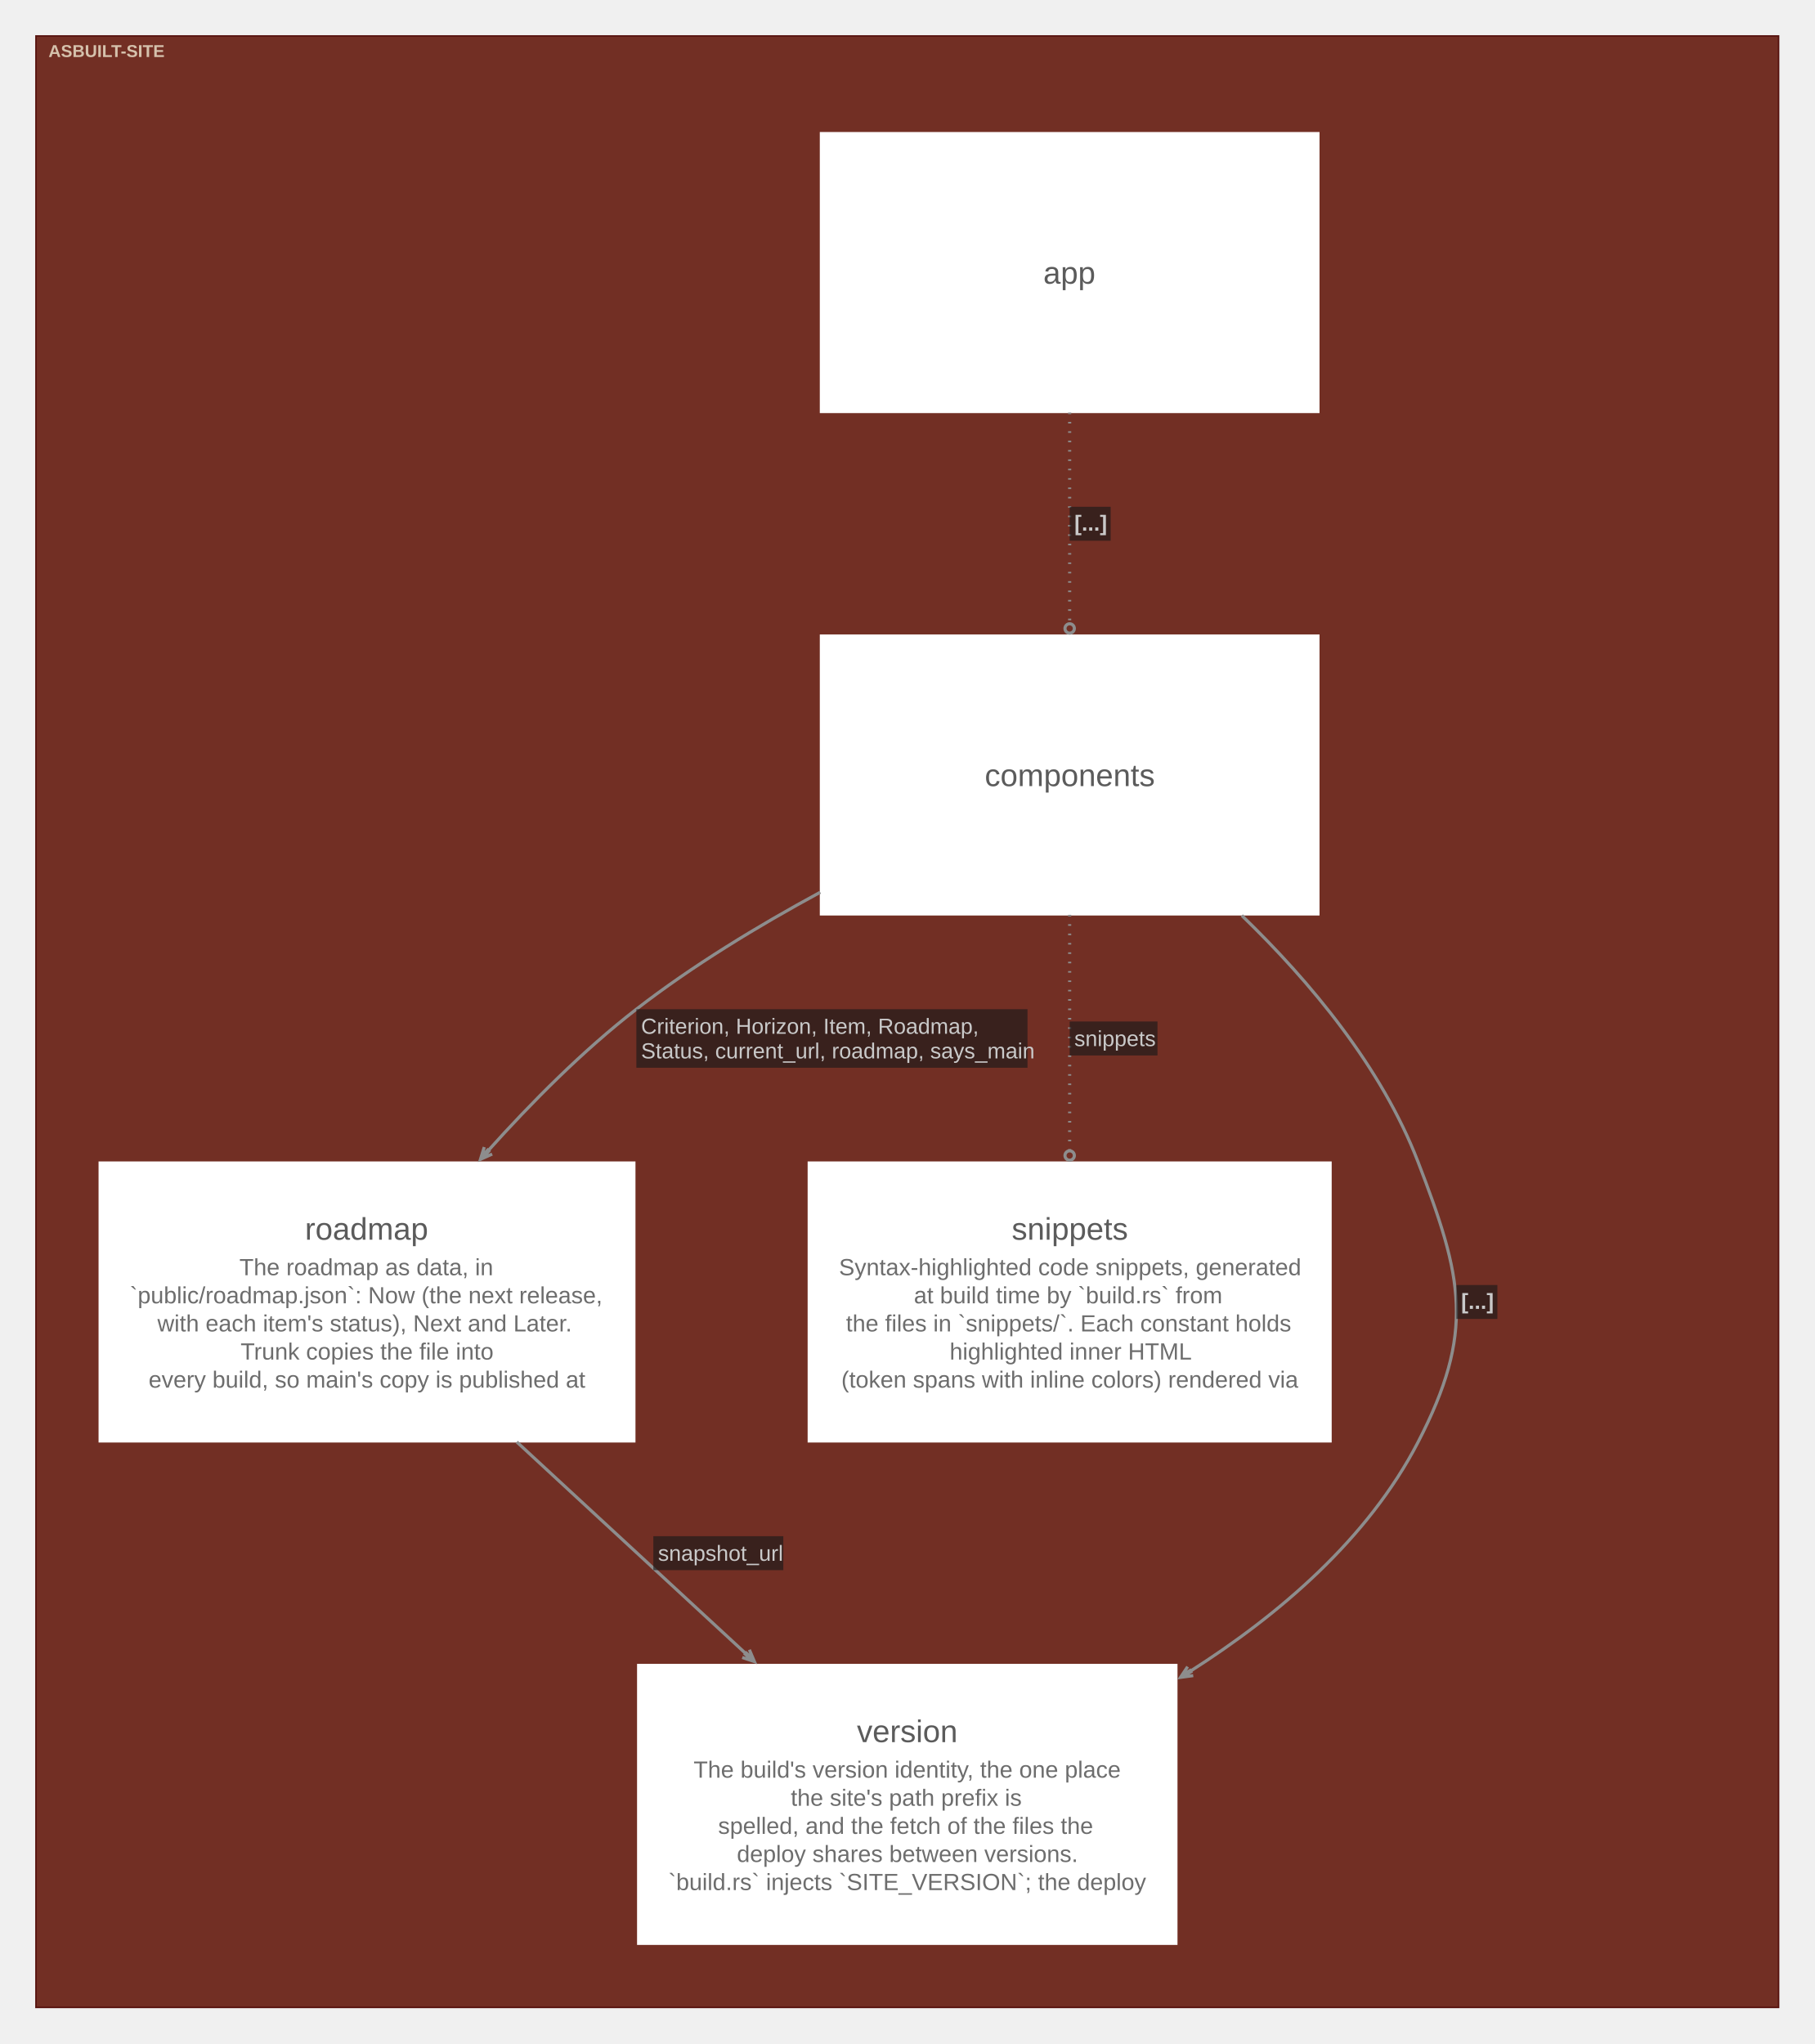
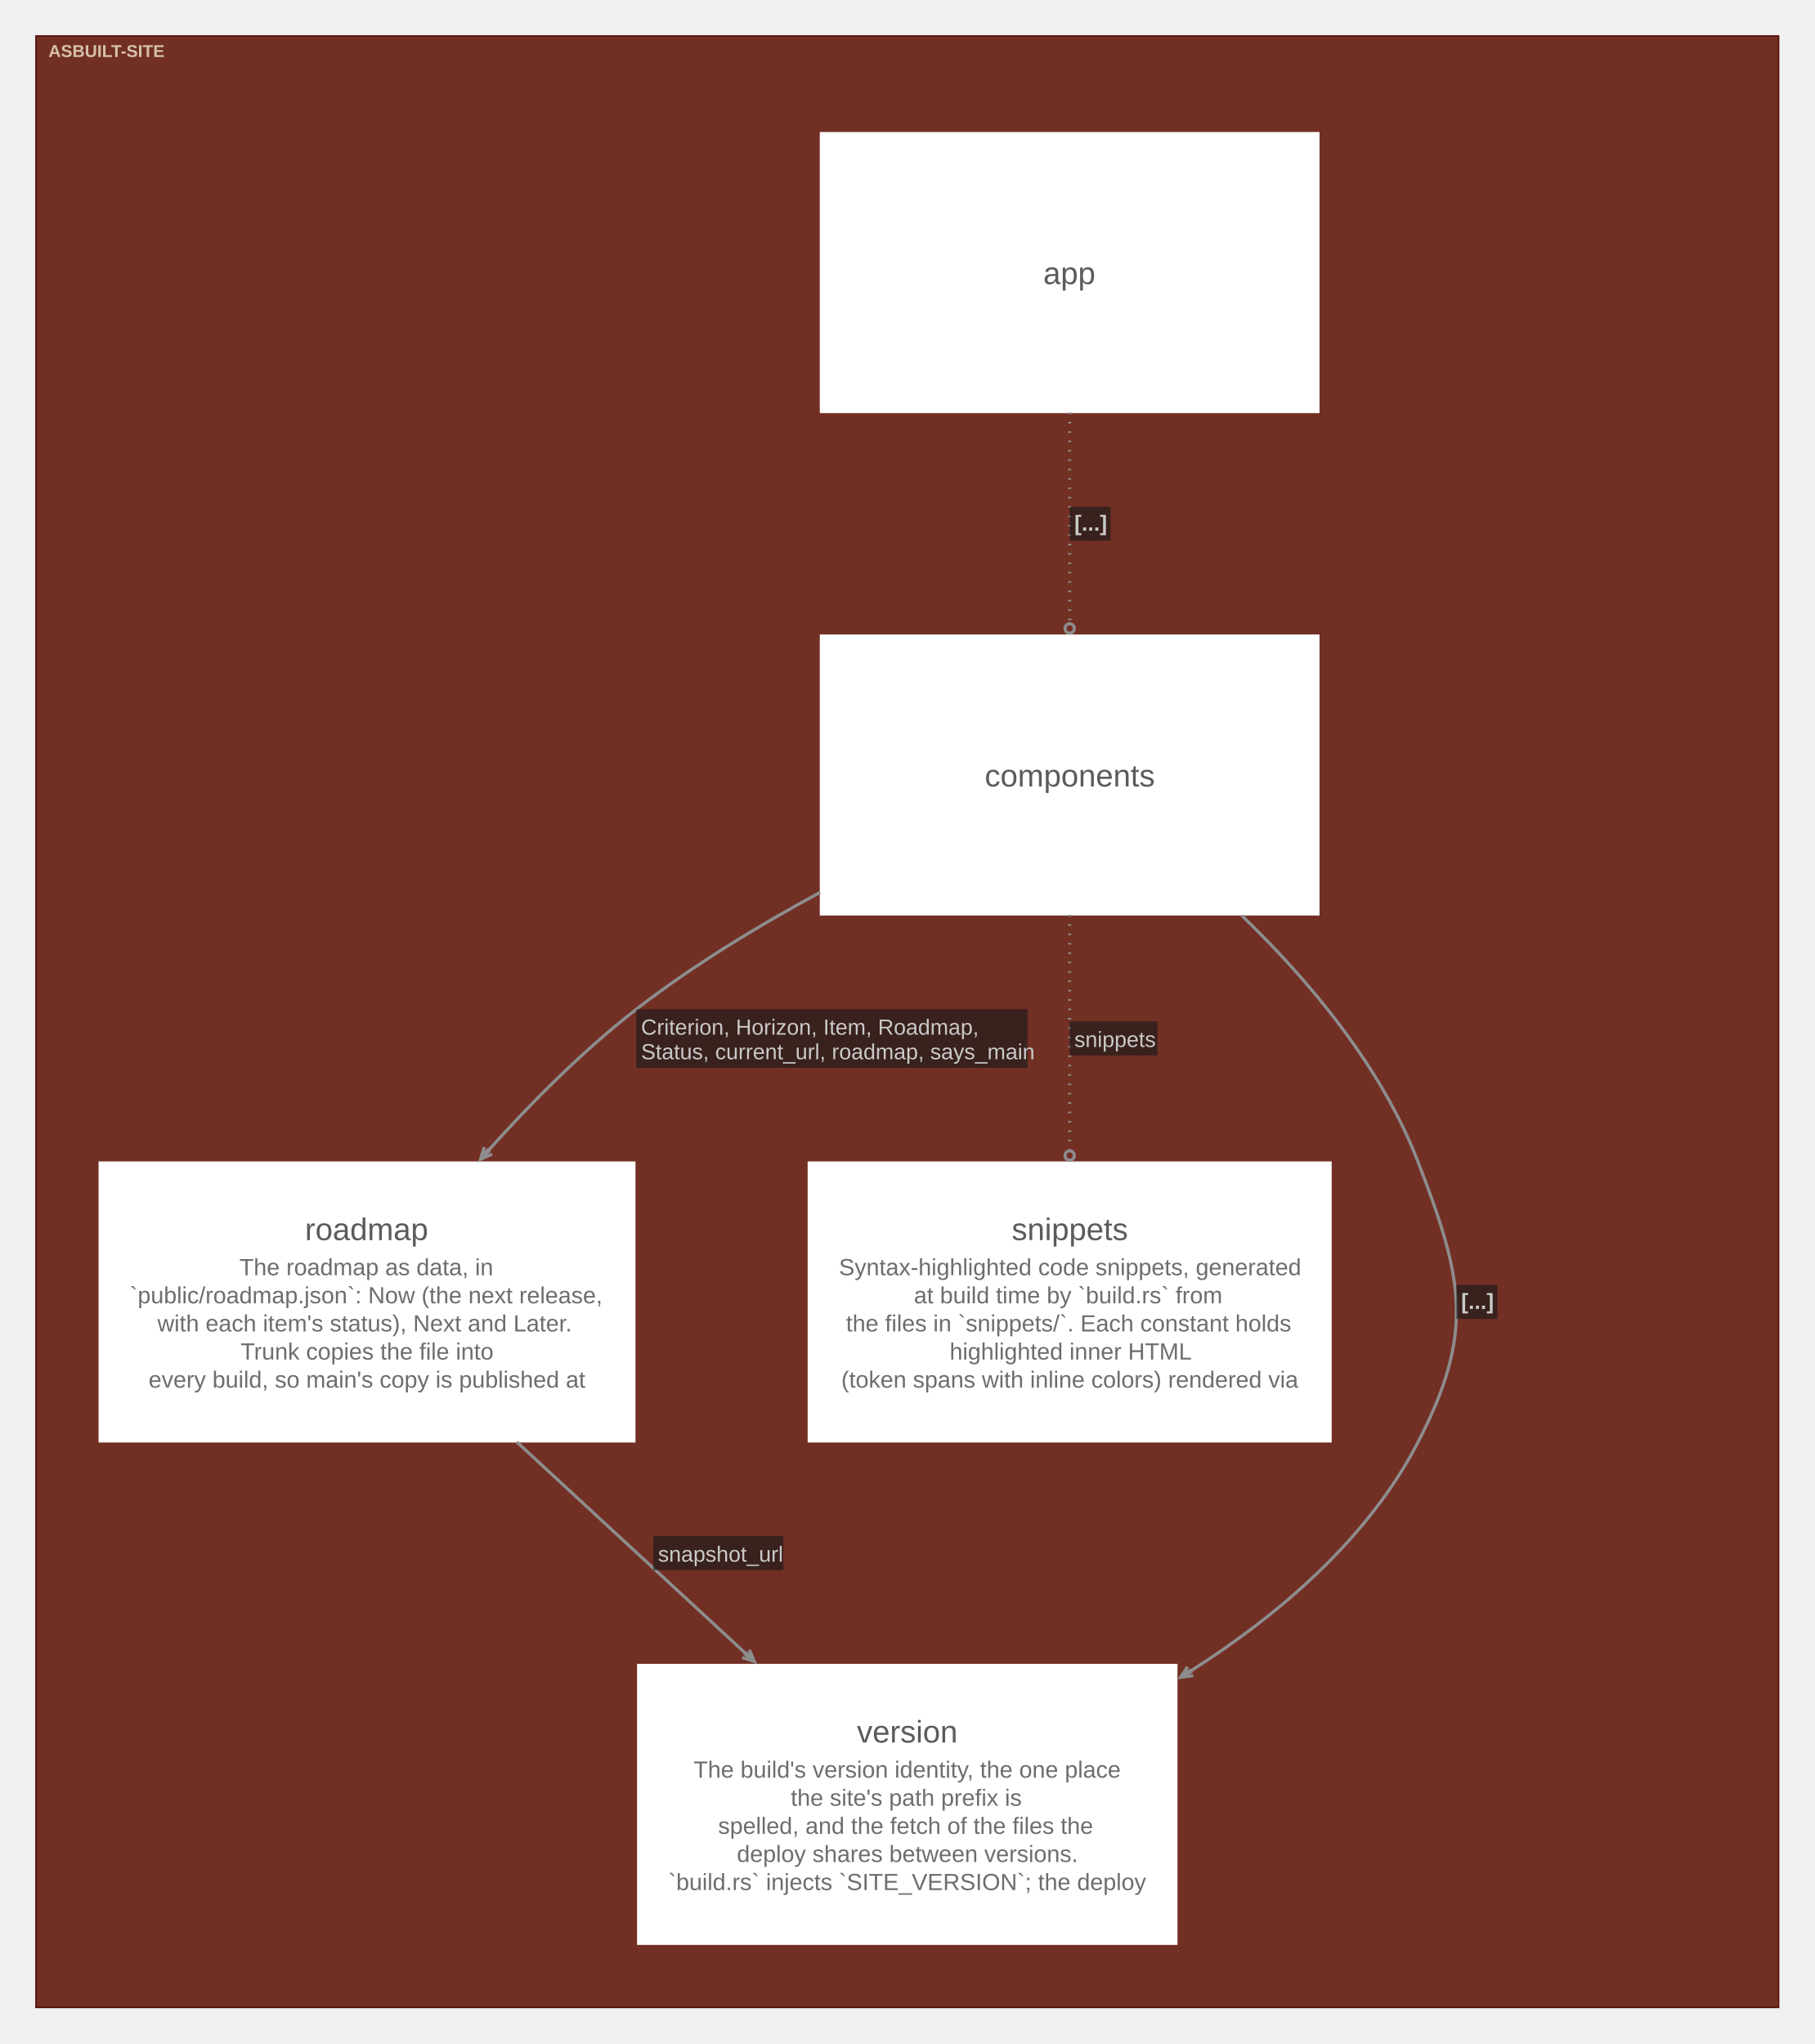
<svg xmlns="http://www.w3.org/2000/svg" width="1162pt" height="1309pt" viewBox="0.00 0.00 1162.00 1309.00">
  <g id="graph0" class="graph" transform="scale(1 1) rotate(0) translate(15.05 1293.55)">
    <g id="clust1" class="cluster">
      <polygon fill="#722f24" stroke="#57130f" points="8,-8 8,-1270.5 1124,-1270.5 1124,-8 8,-8" />
      <text xml:space="preserve" text-anchor="start" x="16" y="-1257.05" font-family="Arial" font-weight="bold" font-size="11.00" fill="#ffffe5" fill-opacity="0.702">ASBUILT-SITE</text>
    </g>
    <g id="node1" class="node">
      <polygon fill="#ffffff" stroke="#d6d6d6" stroke-width="0" points="830.02,-1209 509.98,-1209 509.98,-1029 830.02,-1029 830.02,-1209" />
-       <text xml:space="preserve" text-anchor="start" x="653.12" y="-1111.88" font-family="Arial" font-size="20.00" fill="#5b5b5b">app</text>
+       <text xml:space="preserve" text-anchor="start" x="653.12" y="-1111.62" font-family="Arial" font-size="20.00" fill="#5b5b5b">app</text>
    </g>
    <g id="node2" class="node">
      <polygon fill="#ffffff" stroke="#d6d6d6" stroke-width="0" points="830.02,-887.25 509.98,-887.25 509.98,-707.25 830.02,-707.25 830.02,-887.25" />
-       <text xml:space="preserve" text-anchor="start" x="615.62" y="-790.12" font-family="Arial" font-size="20.00" fill="#5b5b5b">components</text>
+       <text xml:space="preserve" text-anchor="start" x="615.62" y="-789.88" font-family="Arial" font-size="20.00" fill="#5b5b5b">components</text>
    </g>
    <g id="node3" class="node">
      <polygon fill="#ffffff" stroke="#d6d6d6" stroke-width="0" points="391.93,-549.75 48.07,-549.75 48.07,-369.75 391.93,-369.75 391.93,-549.75" />
-       <text xml:space="preserve" text-anchor="start" x="180.25" y="-499.62" font-family="Arial" font-size="20.00" fill="#5b5b5b">roadmap</text>
+       <text xml:space="preserve" text-anchor="start" x="180.25" y="-499.38" font-family="Arial" font-size="20.00" fill="#5b5b5b">roadmap</text>
      <text xml:space="preserve" text-anchor="start" x="138.25" y="-476.88" font-family="Arial" font-size="15.00" fill="#6d6d6d">The roadmap as data, in</text>
      <text xml:space="preserve" text-anchor="start" x="68.12" y="-458.88" font-family="Arial" font-size="15.00" fill="#6d6d6d">`public/roadmap.json`: Now (the next release,</text>
      <text xml:space="preserve" text-anchor="start" x="85.75" y="-440.88" font-family="Arial" font-size="15.00" fill="#6d6d6d">with each item's status), Next and Later.</text>
      <text xml:space="preserve" text-anchor="start" x="139" y="-422.88" font-family="Arial" font-size="15.00" fill="#6d6d6d">Trunk copies the file into</text>
      <text xml:space="preserve" text-anchor="start" x="80.12" y="-404.88" font-family="Arial" font-size="15.00" fill="#6d6d6d">every build, so main's copy is published at</text>
    </g>
    <g id="node4" class="node">
      <polygon fill="#ffffff" stroke="#d6d6d6" stroke-width="0" points="837.81,-549.75 502.19,-549.75 502.19,-369.75 837.81,-369.75 837.81,-549.75" />
-       <text xml:space="preserve" text-anchor="start" x="632.88" y="-499.62" font-family="Arial" font-size="20.00" fill="#5b5b5b">snippets</text>
+       <text xml:space="preserve" text-anchor="start" x="632.88" y="-499.38" font-family="Arial" font-size="20.00" fill="#5b5b5b">snippets</text>
      <text xml:space="preserve" text-anchor="start" x="522.25" y="-476.88" font-family="Arial" font-size="15.00" fill="#6d6d6d">Syntax-highlighted code snippets, generated</text>
      <text xml:space="preserve" text-anchor="start" x="570.25" y="-458.88" font-family="Arial" font-size="15.00" fill="#6d6d6d">at build time by `build.rs` from</text>
      <text xml:space="preserve" text-anchor="start" x="526.75" y="-440.88" font-family="Arial" font-size="15.00" fill="#6d6d6d">the files in `snippets/`. Each constant holds</text>
      <text xml:space="preserve" text-anchor="start" x="593.12" y="-422.88" font-family="Arial" font-size="15.00" fill="#6d6d6d">highlighted inner HTML</text>
      <text xml:space="preserve" text-anchor="start" x="523.75" y="-404.88" font-family="Arial" font-size="15.00" fill="#6d6d6d">(token spans with inline colors) rendered via</text>
    </g>
    <g id="node5" class="node">
      <polygon fill="#ffffff" stroke="#d6d6d6" stroke-width="0" points="739.06,-228 392.94,-228 392.94,-48 739.06,-48 739.06,-228" />
-       <text xml:space="preserve" text-anchor="start" x="533.75" y="-177.88" font-family="Arial" font-size="20.00" fill="#5b5b5b">version</text>
+       <text xml:space="preserve" text-anchor="start" x="533.75" y="-177.62" font-family="Arial" font-size="20.00" fill="#5b5b5b">version</text>
      <text xml:space="preserve" text-anchor="start" x="429.12" y="-155.12" font-family="Arial" font-size="15.00" fill="#6d6d6d">The build's version identity, the one place</text>
      <text xml:space="preserve" text-anchor="start" x="491.38" y="-137.12" font-family="Arial" font-size="15.00" fill="#6d6d6d">the site's path prefix is</text>
      <text xml:space="preserve" text-anchor="start" x="444.88" y="-119.12" font-family="Arial" font-size="15.00" fill="#6d6d6d">spelled, and the fetch of the files the</text>
      <text xml:space="preserve" text-anchor="start" x="456.88" y="-101.12" font-family="Arial" font-size="15.00" fill="#6d6d6d">deploy shares between versions.</text>
      <text xml:space="preserve" text-anchor="start" x="413" y="-83.12" font-family="Arial" font-size="15.00" fill="#6d6d6d">`build.rs` injects `SITE_VERSION`; the deploy</text>
    </g>
    <g id="edge1" class="edge">
      <path fill="none" stroke="#8d8d8d" stroke-width="2" stroke-dasharray="1,5" d="M670,-1029.36C670,-987.6 670,-937.69 670,-894.96" />
      <ellipse fill="none" stroke="#8d8d8d" stroke-width="2" cx="670" cy="-891.07" rx="3" ry="3" />
      <polygon fill="#18191b" fill-opacity="0.627" stroke="none" points="670,-947.25 670,-969 696.25,-969 696.25,-947.25 670,-947.25" />
      <text xml:space="preserve" text-anchor="start" x="673" y="-953.7" font-family="Arial" font-weight="bold" font-size="14.00" fill="#c9c9c9">[...]</text>
    </g>
    <g id="edge2" class="edge">
      <path fill="none" stroke="#8d8d8d" stroke-width="2" d="M510.27,-722.14C470.18,-700.45 428.39,-675.03 392.5,-647.25 358.45,-620.9 325.29,-587.53 297.28,-556.32" />
      <polygon fill="#8d8d8d" stroke="#8d8d8d" stroke-width="2" points="292.64,-551.1 300.15,-554.46 293.89,-551.75 298,-556.37 297.62,-556.71 297.25,-557.04 293.14,-552.42 295.1,-558.95 292.64,-551.1" />
      <polygon fill="#18191b" fill-opacity="0.627" stroke="none" points="392.5,-609.75 392.5,-647.25 643,-647.25 643,-609.75 392.5,-609.75" />
-       <text xml:space="preserve" text-anchor="start" x="395.5" y="-631.5" font-family="Arial" font-size="14.00" fill="#c9c9c9">Criterion, Horizon, Item, Roadmap,</text>
-       <text xml:space="preserve" text-anchor="start" x="395.5" y="-615.75" font-family="Arial" font-size="14.00" fill="#c9c9c9">Status, current_url, roadmap, says_main</text>
+       <text xml:space="preserve" text-anchor="start" x="395.5" y="-630.95" font-family="Arial" font-size="14.00" fill="#c9c9c9">Criterion, Horizon, Item, Roadmap,</text>
+       <text xml:space="preserve" text-anchor="start" x="395.5" y="-615.2" font-family="Arial" font-size="14.00" fill="#c9c9c9">Status, current_url, roadmap, says_main</text>
    </g>
    <g id="edge3" class="edge">
      <path fill="none" stroke="#8d8d8d" stroke-width="2" stroke-dasharray="1,5" d="M670,-707.66C670,-661.41 670,-604.74 670,-557.37" />
      <ellipse fill="none" stroke="#8d8d8d" stroke-width="2" cx="670" cy="-553.54" rx="3" ry="3" />
      <polygon fill="#18191b" fill-opacity="0.627" stroke="none" points="670,-617.62 670,-639.38 726.25,-639.38 726.25,-617.62 670,-617.62" />
-       <text xml:space="preserve" text-anchor="start" x="673" y="-623.62" font-family="Arial" font-size="14.00" fill="#c9c9c9">snippets</text>
+       <text xml:space="preserve" text-anchor="start" x="673" y="-623.08" font-family="Arial" font-size="14.00" fill="#c9c9c9">snippets</text>
    </g>
    <g id="edge4" class="edge">
      <path fill="none" stroke="#8d8d8d" stroke-width="2" d="M780.24,-707.26C824.18,-664.78 869.77,-610.06 893,-549.75 921.76,-475.1 929.81,-440.78 893,-369.75 861.09,-308.18 804.36,-259.55 747.01,-223.12" />
      <polygon fill="#8d8d8d" stroke="#8d8d8d" stroke-width="2" points="740.98,-219.35 749.13,-220.46 742.36,-219.62 747.61,-222.9 747.34,-223.33 747.08,-223.75 741.83,-220.47 745.56,-226.19 740.98,-219.35" />
      <polygon fill="#18191b" fill-opacity="0.627" stroke="none" points="917.68,-448.88 917.68,-470.62 943.93,-470.62 943.93,-448.88 917.68,-448.88" />
      <text xml:space="preserve" text-anchor="start" x="920.68" y="-455.32" font-family="Arial" font-weight="bold" font-size="14.00" fill="#c9c9c9">[...]</text>
    </g>
    <g id="edge5" class="edge">
      <path fill="none" stroke="#8d8d8d" stroke-width="2" d="M315.92,-370.11C361.58,-327.92 416.23,-277.4 462.79,-234.38" />
      <polygon fill="#8d8d8d" stroke="#8d8d8d" stroke-width="2" points="468.1,-229.47 464.89,-237.04 467.48,-230.73 462.93,-234.93 462.59,-234.56 462.26,-234.19 466.8,-229.99 460.3,-232.08 468.1,-229.47" />
      <polygon fill="#18191b" fill-opacity="0.627" stroke="none" points="403.37,-288 403.37,-309.75 486.62,-309.75 486.62,-288 403.37,-288" />
-       <text xml:space="preserve" text-anchor="start" x="406.37" y="-294" font-family="Arial" font-size="14.00" fill="#c9c9c9">snapshot_url</text>
+       <text xml:space="preserve" text-anchor="start" x="406.37" y="-293.45" font-family="Arial" font-size="14.00" fill="#c9c9c9">snapshot_url</text>
    </g>
  </g>
</svg>
